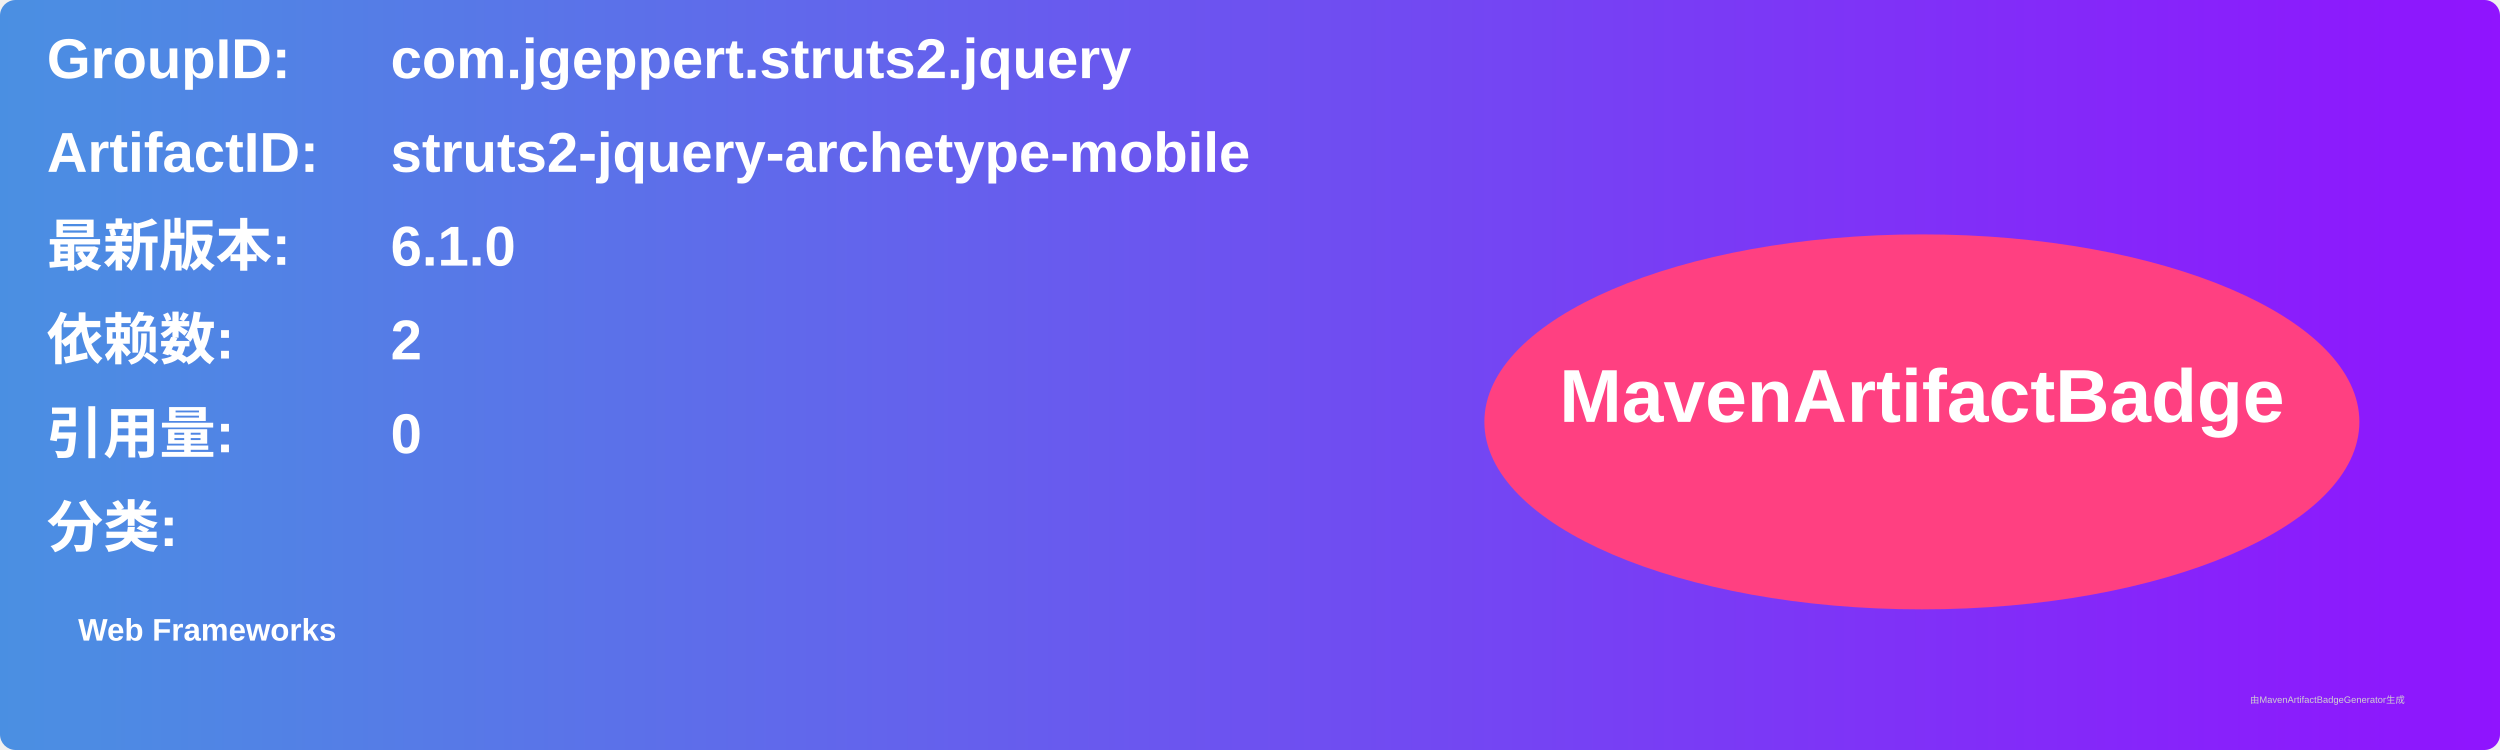
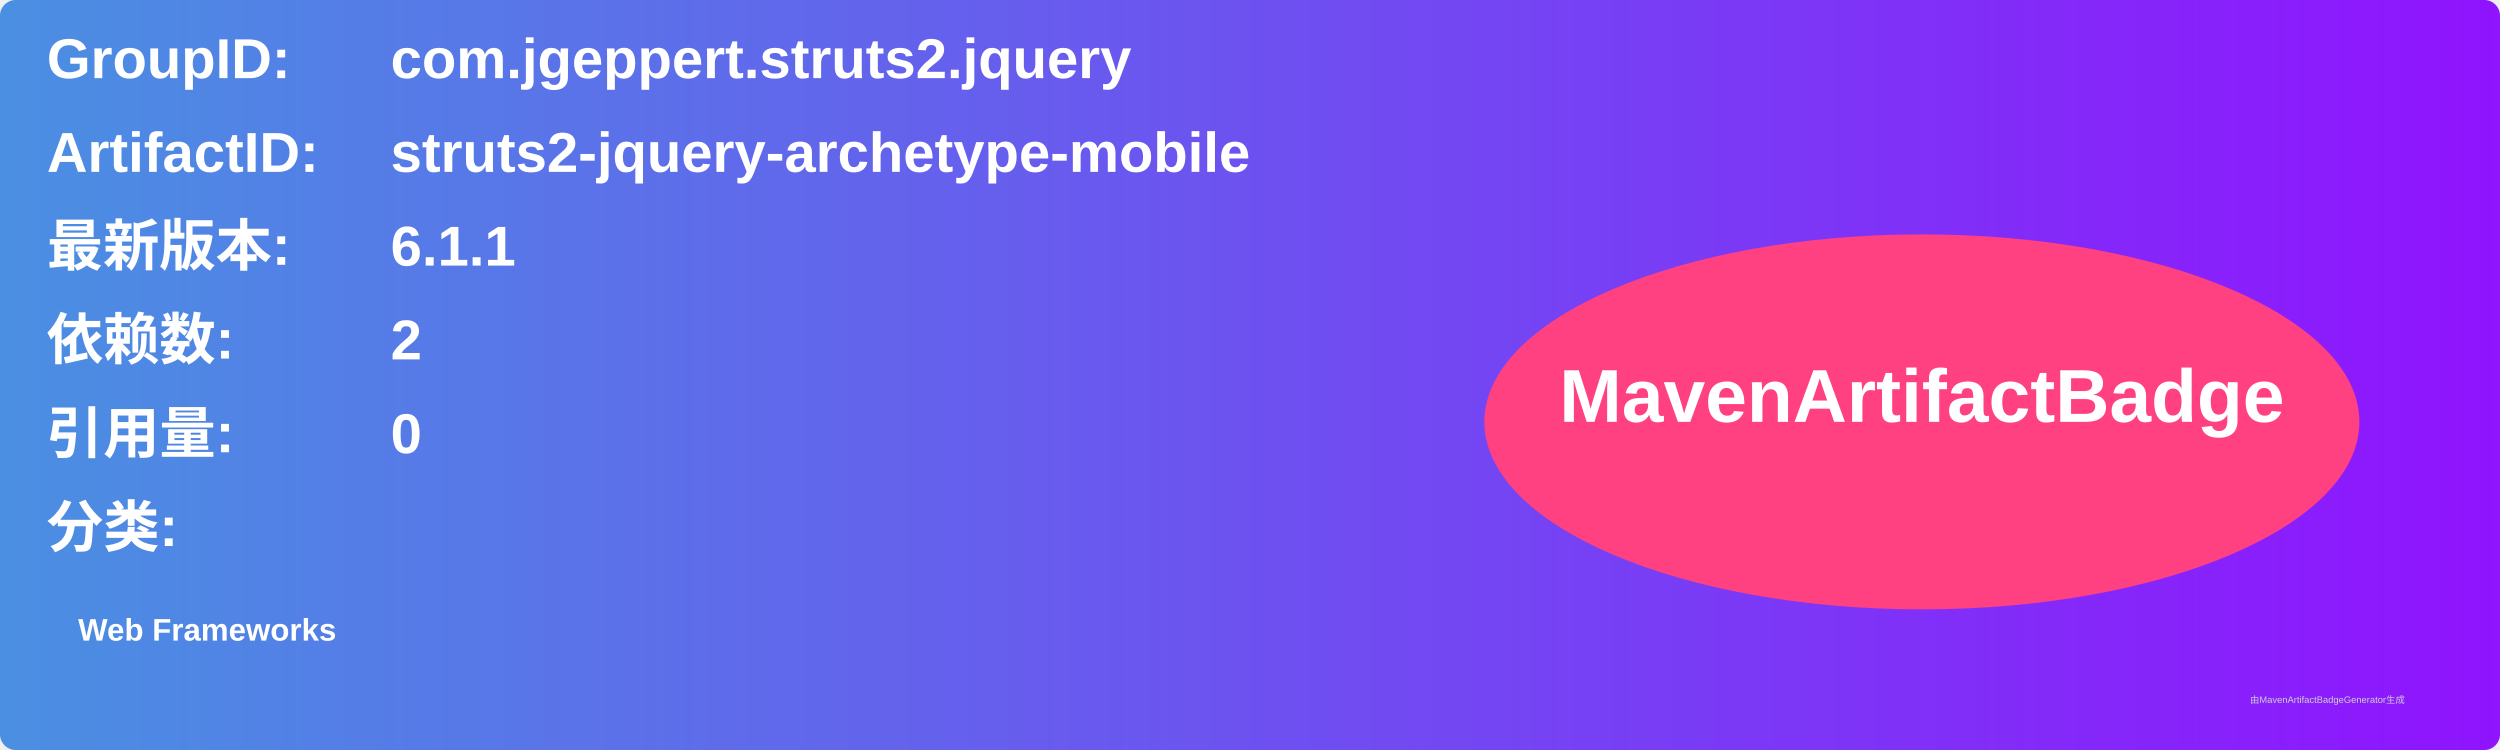
<svg xmlns="http://www.w3.org/2000/svg" width="800" height="240" viewBox="0 0 800 240">
  <linearGradient id="grad" x1="0%" y1="0%" x2="100%" y2="0%">
    <stop offset="0%" stop-color="#4a90e2" />
    <stop offset="100%" stop-color="#9013fe" />
  </linearGradient>
  <rect width="100%" height="100%" rx="5" ry="5" fill="url(#grad)" />
  <g transform="translate(15, 15)">
    <text x="0" y="10" font-family="Arial" font-size="18" fill="white" font-weight="bold" width="260">GroupID:</text>
    <text x="110" y="10" font-family="Arial" font-size="18" fill="white" font-weight="bold" width="460">com.jgeppert.struts2.jquery</text>
    <text x="0" y="40" font-family="Arial" font-size="18" fill="white" font-weight="bold" width="260">ArtifactID:</text>
    <text x="110" y="40" font-family="Arial" font-size="18" fill="white" font-weight="bold" width="460">struts2-jquery-archetype-mobile</text>
    <text x="0" y="70" font-family="Arial" font-size="18" fill="white" font-weight="bold">最新版本:</text>
    <text x="110" y="70" font-family="Arial" font-size="18" fill="white" font-weight="bold">
-       <tspan font-weight="bold">6.1.0</tspan>
+       <tspan font-weight="bold">6.1.1</tspan>
    </text>
    <text x="0" y="100" font-family="Arial" font-size="18" fill="white" font-weight="bold">依赖数: </text>
    <text x="110" y="100" font-family="Arial" font-size="18" fill="white">
      <tspan font-weight="bold">2</tspan>
    </text>
    <text x="0" y="130" font-family="Arial" font-size="18" fill="white" font-weight="bold">引用量: </text>
    <text x="110" y="130" font-family="Arial" font-size="18" fill="white">
      <tspan font-weight="bold">0</tspan>
    </text>
    <text x="0" y="160" font-family="Arial" font-size="18" fill="white" font-weight="bold">分类:</text>
    <text x="10" y="190" font-family="Arial" font-size="10" fill="white">
      <tspan font-weight="bold">Web Frameworks</tspan>
    </text>
    <ellipse cx="600" cy="120" rx="140" ry="60" fill="#ff4081" />
    <text x="600" y="120" text-anchor="middle" font-family="Arial" font-size="24" fill="white" font-weight="bold">MavenArtifactBadge</text>
  </g>
  <text x="720" y="225" font-family="Arial" font-size="3" fill="#d0d0d0">由MavenArtifactBadgeGenerator生成</text>
</svg>
